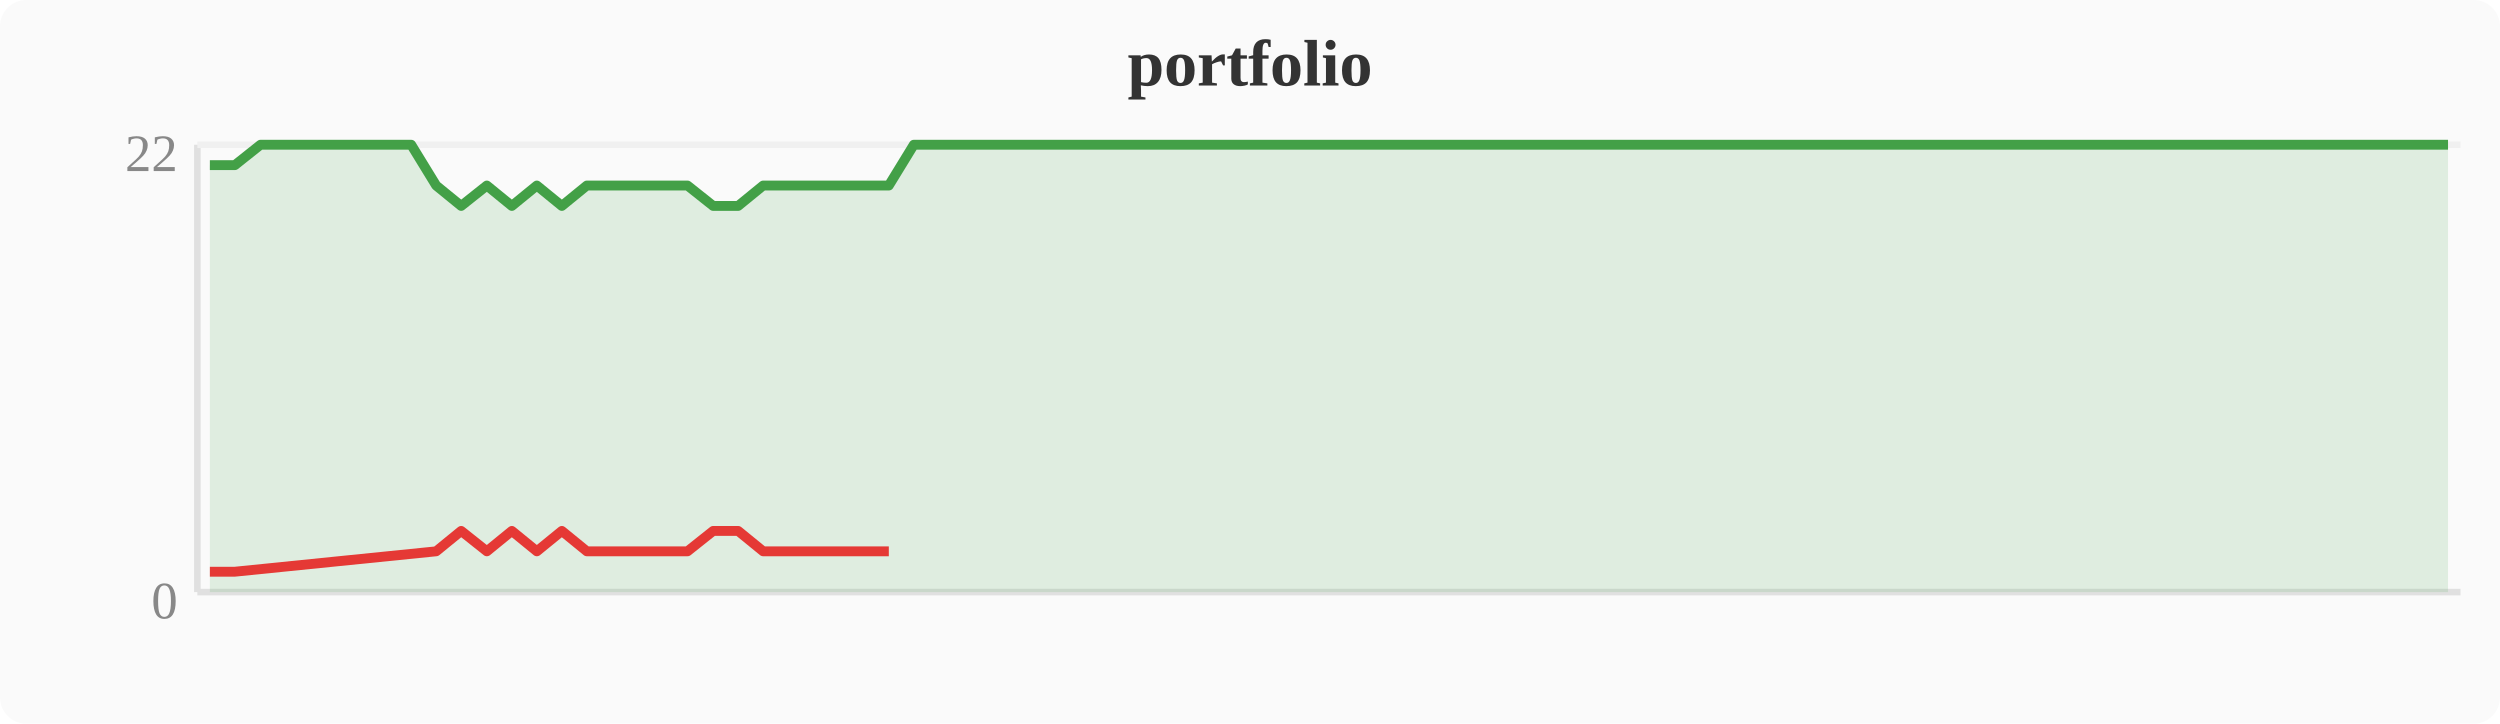
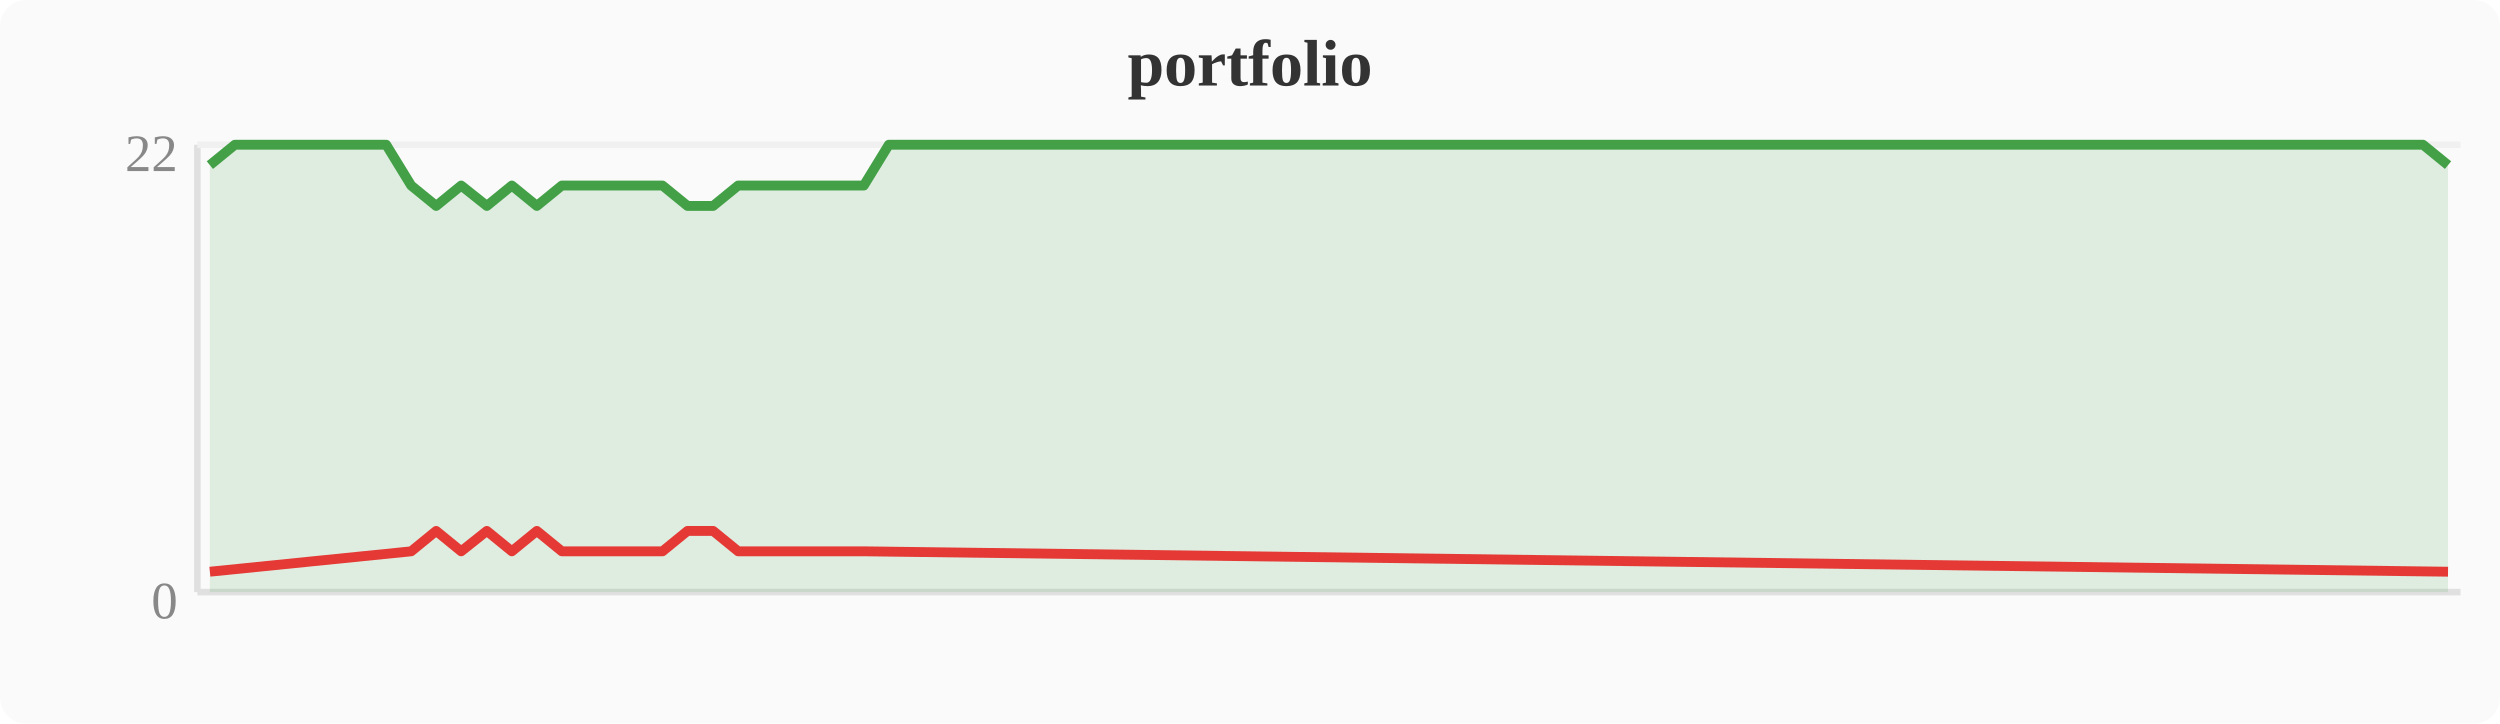
<svg xmlns="http://www.w3.org/2000/svg" width="380" height="110" viewBox="0 0 380 110">
  <rect width="380" height="110" fill="#fafafa" rx="4" />
  <text x="190" y="13" text-anchor="middle" font-size="10" font-weight="bold" fill="#333">portfolio</text>
  <line x1="30" y1="22" x2="30" y2="90" stroke="#e0e0e0" stroke-width="1" />
  <line x1="30" y1="90" x2="374" y2="90" stroke="#e0e0e0" stroke-width="1" />
  <line x1="30" y1="22" x2="374" y2="22" stroke="#f0f0f0" stroke-width="1" />
  <text x="27" y="94" text-anchor="end" font-size="8" fill="#888">0</text>
  <text x="27" y="26" text-anchor="end" font-size="8" fill="#888">22</text>
-   <polygon points="31.9,25.1 35.7,25.1 39.6,22.0 43.4,22.0 47.2,22.0 51.0,22.0 54.8,22.0 58.7,22.0 62.5,22.0 66.3,28.2 70.1,31.3 74.0,28.2 77.8,31.3 81.6,28.2 85.4,31.3 89.2,28.2 93.1,28.2 96.9,28.2 100.7,28.2 104.5,28.2 108.4,31.3 112.2,31.3 116.0,28.2 119.8,28.2 123.6,28.2 127.5,28.2 131.3,28.2 135.1,28.2 138.9,22.0 142.8,22.0 146.6,22.0 150.4,22.0 154.2,22.0 158.0,22.0 161.9,22.0 165.7,22.0 169.5,22.0 173.3,22.0 177.2,22.0 181.0,22.0 184.8,22.0 188.6,22.0 192.4,22.0 196.3,22.0 200.1,22.0 203.9,22.0 207.7,22.0 211.6,22.0 215.4,22.0 219.2,22.0 223.0,22.0 226.8,22.0 230.7,22.0 234.5,22.0 238.3,22.0 242.1,22.0 246.0,22.0 249.8,22.0 253.6,22.0 257.4,22.0 261.2,22.0 265.1,22.0 268.9,22.0 272.7,22.0 276.5,22.0 280.4,22.0 284.2,22.0 288.0,22.0 291.8,22.0 295.6,22.0 299.5,22.0 303.3,22.0 307.1,22.0 310.9,22.0 314.8,22.0 318.6,22.0 322.4,22.0 326.2,22.0 330.0,22.0 333.9,22.0 337.7,22.0 341.5,22.0 345.3,22.0 349.2,22.0 353.0,22.0 356.8,22.0 360.6,22.0 364.4,22.0 368.3,22.0 372.1,22.0 372.1,90 31.9,90" fill="#43a047" opacity="0.15" />
-   <polyline points="31.9,25.1 35.7,25.1 39.6,22.0 43.4,22.0 47.2,22.0 51.0,22.0 54.8,22.0 58.7,22.0 62.5,22.0 66.3,28.2 70.1,31.3 74.0,28.2 77.8,31.3 81.6,28.2 85.4,31.3 89.2,28.2 93.1,28.2 96.9,28.2 100.7,28.2 104.5,28.2 108.4,31.3 112.2,31.3 116.0,28.2 119.8,28.2 123.6,28.2 127.5,28.2 131.3,28.2 135.1,28.2 138.9,22.0 142.8,22.0 146.6,22.0 150.4,22.0 154.2,22.0 158.0,22.0 161.9,22.0 165.7,22.0 169.5,22.0 173.3,22.0 177.2,22.0 181.0,22.0 184.8,22.0 188.6,22.0 192.4,22.0 196.3,22.0 200.1,22.0 203.9,22.0 207.7,22.0 211.6,22.0 215.4,22.0 219.2,22.0 223.0,22.0 226.8,22.0 230.7,22.0 234.5,22.0 238.3,22.0 242.1,22.0 246.0,22.0 249.8,22.0 253.6,22.0 257.4,22.0 261.2,22.0 265.1,22.0 268.9,22.0 272.7,22.0 276.5,22.0 280.4,22.0 284.2,22.0 288.0,22.0 291.8,22.0 295.6,22.0 299.5,22.0 303.3,22.0 307.1,22.0 310.9,22.0 314.8,22.0 318.6,22.0 322.4,22.0 326.2,22.0 330.0,22.0 333.9,22.0 337.7,22.0 341.5,22.0 345.3,22.0 349.2,22.0 353.0,22.0 356.8,22.0 360.6,22.0 364.4,22.0 368.3,22.0 372.1,22.0" fill="none" stroke="#43a047" stroke-width="1.5" stroke-linejoin="round" />
-   <polyline points="31.9,86.9 35.7,86.9 66.3,83.8 70.1,80.7 74.0,83.8 77.8,80.7 81.6,83.8 85.4,80.7 89.2,83.8 93.1,83.8 96.9,83.8 100.7,83.8 104.5,83.8 108.4,80.7 112.2,80.7 116.0,83.8 119.8,83.8 123.6,83.8 127.5,83.8 131.3,83.8 135.1,83.8" fill="none" stroke="#e53935" stroke-width="1.5" stroke-linejoin="round" />
+   <polygon points="31.9,25.1 35.7,22.0 39.6,22.0 43.4,22.0 47.2,22.0 51.0,22.0 54.8,22.0 58.7,22.0 62.5,28.2 66.3,31.3 70.1,28.2 74.0,31.3 77.8,28.2 81.6,31.3 85.4,28.2 89.2,28.2 93.1,28.2 96.9,28.2 100.7,28.2 104.5,31.3 108.4,31.3 112.2,28.2 116.0,28.2 119.8,28.2 123.6,28.2 127.5,28.2 131.3,28.2 135.1,22.0 138.9,22.0 142.8,22.0 146.6,22.0 150.4,22.0 154.2,22.0 158.0,22.0 161.9,22.0 165.7,22.0 169.5,22.0 173.3,22.0 177.2,22.0 181.0,22.0 184.8,22.0 188.6,22.0 192.4,22.0 196.3,22.0 200.1,22.0 203.9,22.0 207.7,22.0 211.6,22.0 215.4,22.0 219.2,22.0 223.0,22.0 226.8,22.0 230.7,22.0 234.5,22.0 238.3,22.0 242.1,22.0 246.0,22.0 249.8,22.0 253.6,22.0 257.4,22.0 261.2,22.0 265.1,22.0 268.9,22.0 272.7,22.0 276.5,22.0 280.4,22.0 284.2,22.0 288.0,22.0 291.8,22.0 295.6,22.0 299.5,22.0 303.3,22.0 307.1,22.0 310.9,22.0 314.8,22.0 318.6,22.0 322.4,22.0 326.2,22.0 330.0,22.0 333.9,22.0 337.7,22.0 341.5,22.0 345.3,22.0 349.2,22.0 353.0,22.0 356.8,22.0 360.6,22.0 364.4,22.0 368.3,22.0 372.1,25.1 372.1,90 31.9,90" fill="#43a047" opacity="0.15" />
+   <polyline points="31.9,25.1 35.7,22.0 39.6,22.0 43.4,22.0 47.2,22.0 51.0,22.0 54.8,22.0 58.7,22.0 62.5,28.2 66.3,31.3 70.1,28.2 74.0,31.3 77.8,28.2 81.6,31.3 85.4,28.2 89.2,28.2 93.1,28.2 96.9,28.2 100.7,28.2 104.5,31.3 108.4,31.3 112.2,28.2 116.0,28.2 119.8,28.2 123.6,28.2 127.5,28.2 131.3,28.2 135.1,22.0 138.9,22.0 142.8,22.0 146.6,22.0 150.4,22.0 154.2,22.0 158.0,22.0 161.9,22.0 165.7,22.0 169.5,22.0 173.3,22.0 177.2,22.0 181.0,22.0 184.8,22.0 188.6,22.0 192.4,22.0 196.3,22.0 200.1,22.0 203.9,22.0 207.7,22.0 211.6,22.0 215.4,22.0 219.2,22.0 223.0,22.0 226.8,22.0 230.7,22.0 234.5,22.0 238.3,22.0 242.1,22.0 246.0,22.0 249.8,22.0 253.6,22.0 257.4,22.0 261.2,22.0 265.1,22.0 268.9,22.0 272.7,22.0 276.5,22.0 280.4,22.0 284.2,22.0 288.0,22.0 291.8,22.0 295.6,22.0 299.5,22.0 303.3,22.0 307.1,22.0 310.9,22.0 314.8,22.0 318.6,22.0 322.4,22.0 326.2,22.0 330.0,22.0 333.9,22.0 337.7,22.0 341.5,22.0 345.3,22.0 349.2,22.0 353.0,22.0 356.8,22.0 360.6,22.0 364.4,22.0 368.3,22.0 372.1,25.1" fill="none" stroke="#43a047" stroke-width="1.5" stroke-linejoin="round" />
+   <polyline points="31.9,86.9 62.5,83.8 66.3,80.7 70.1,83.8 74.0,80.7 77.8,83.8 81.6,80.7 85.4,83.8 89.2,83.8 93.1,83.8 96.9,83.8 100.7,83.8 104.5,80.7 108.4,80.7 112.2,83.8 116.0,83.8 119.8,83.8 123.6,83.8 127.5,83.8 131.3,83.8 372.1,86.9" fill="none" stroke="#e53935" stroke-width="1.5" stroke-linejoin="round" />
</svg>
